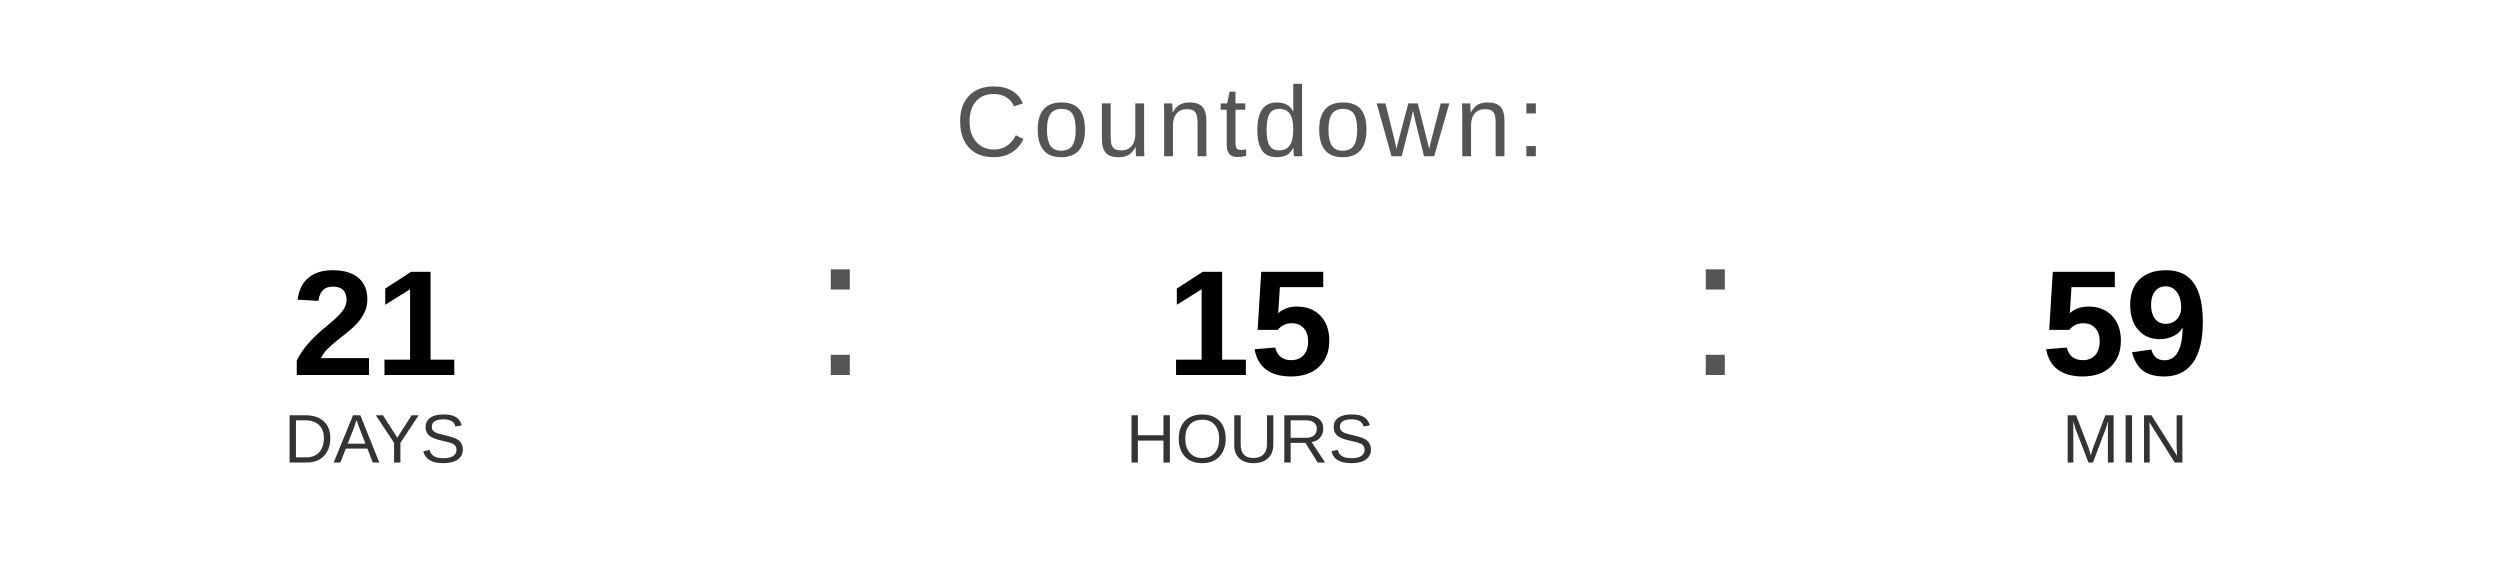
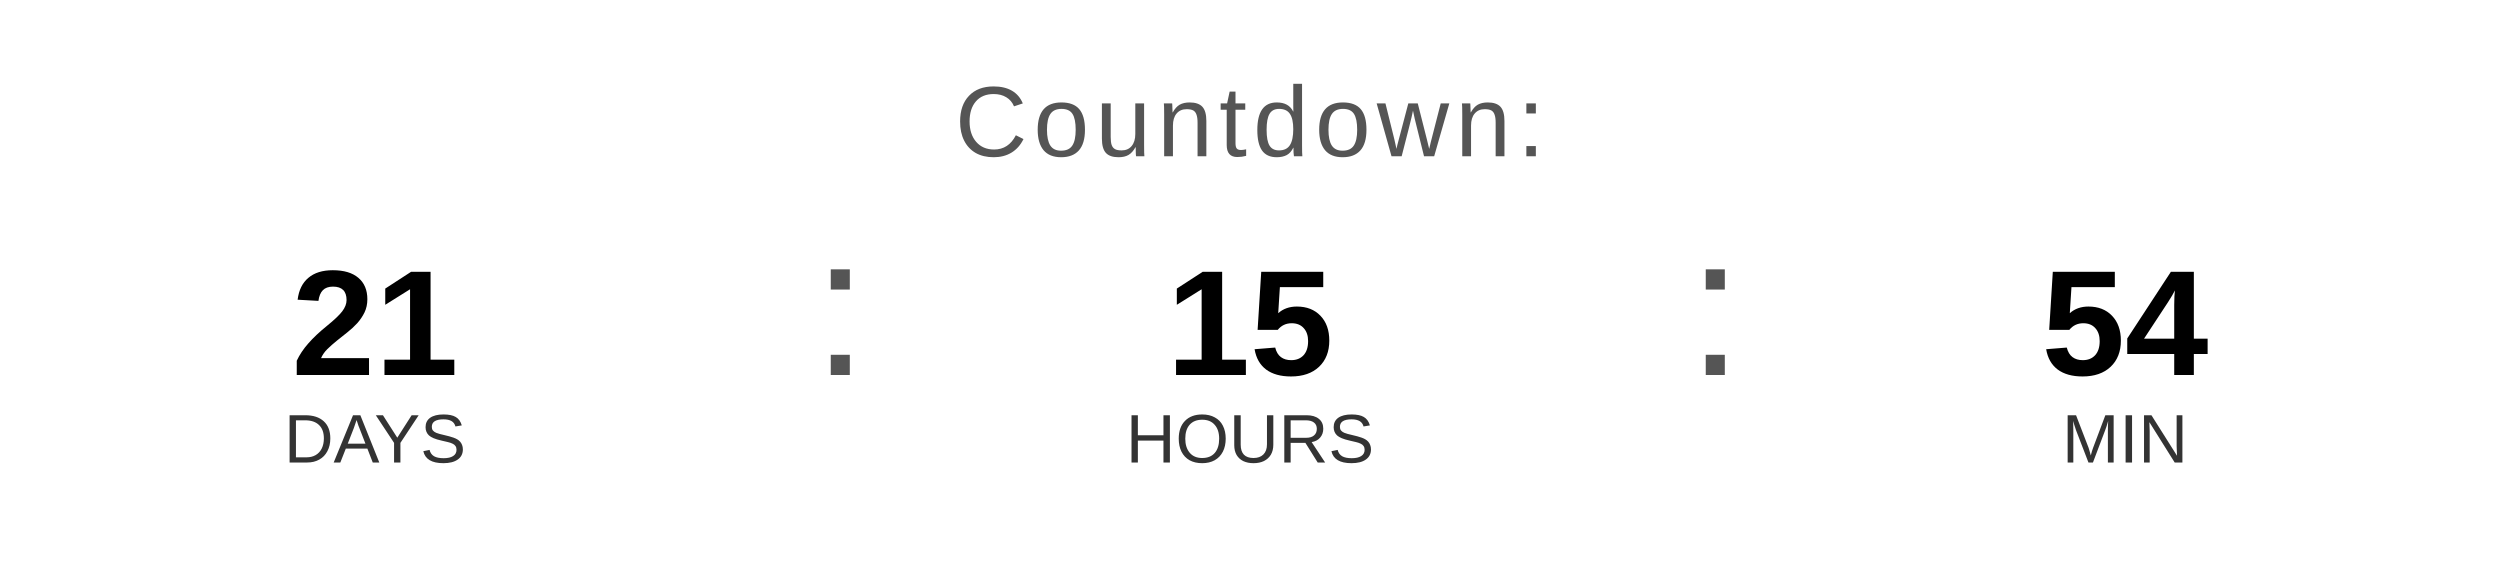
<svg xmlns="http://www.w3.org/2000/svg" width="400" height="90" viewBox="0 0 400 90">
  <text x="200" y="25" font-family="Arial, Helvetica, sans-serif" font-size="16" fill="#555555" text-anchor="middle" letter-spacing="1">
    Countdown:
  </text>
  <text x="60" y="60" font-family="Arial, Helvetica, sans-serif" font-size="24" font-weight="bold" fill="#000000" text-anchor="middle">21</text>
  <text x="60" y="74" font-family="Arial, Helvetica, sans-serif" font-size="11" fill="#333333" text-anchor="middle">DAYS</text>
  <text x="130" y="60" font-family="Arial, sans-serif" font-size="32" fill="#555555">:</text>
  <text x="200" y="60" font-family="Arial, Helvetica, sans-serif" font-size="24" font-weight="bold" fill="#000000" text-anchor="middle">15</text>
  <text x="200" y="74" font-family="Arial, Helvetica, sans-serif" font-size="11" fill="#333333" text-anchor="middle">HOURS</text>
  <text x="270" y="60" font-family="Arial, sans-serif" font-size="32" fill="#555555">:</text>
-   <text x="340" y="60" font-family="Arial, Helvetica, sans-serif" font-size="24" font-weight="bold" fill="#000000" text-anchor="middle">59</text>
+   <text x="340" y="60" font-family="Arial, Helvetica, sans-serif" font-size="24" font-weight="bold" fill="#000000" text-anchor="middle">54</text>
  <text x="340" y="74" font-family="Arial, Helvetica, sans-serif" font-size="11" fill="#333333" text-anchor="middle">MIN</text>
</svg>
